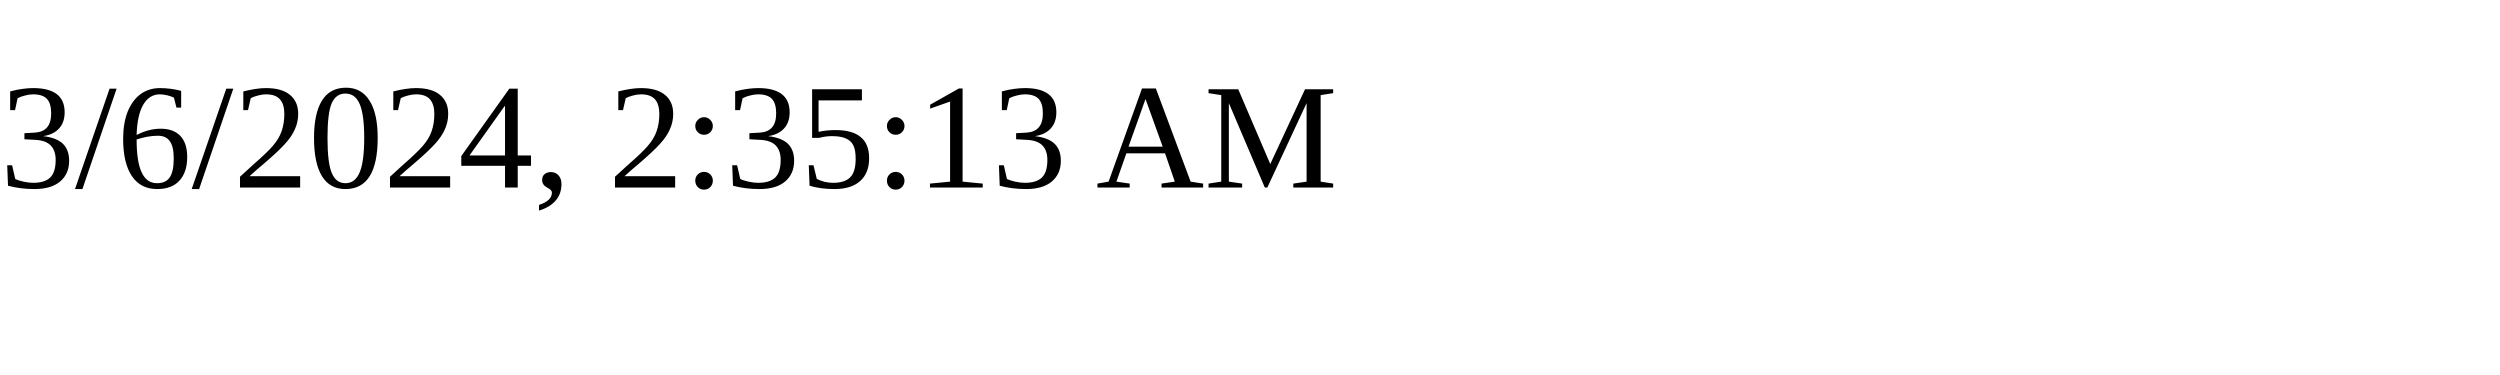
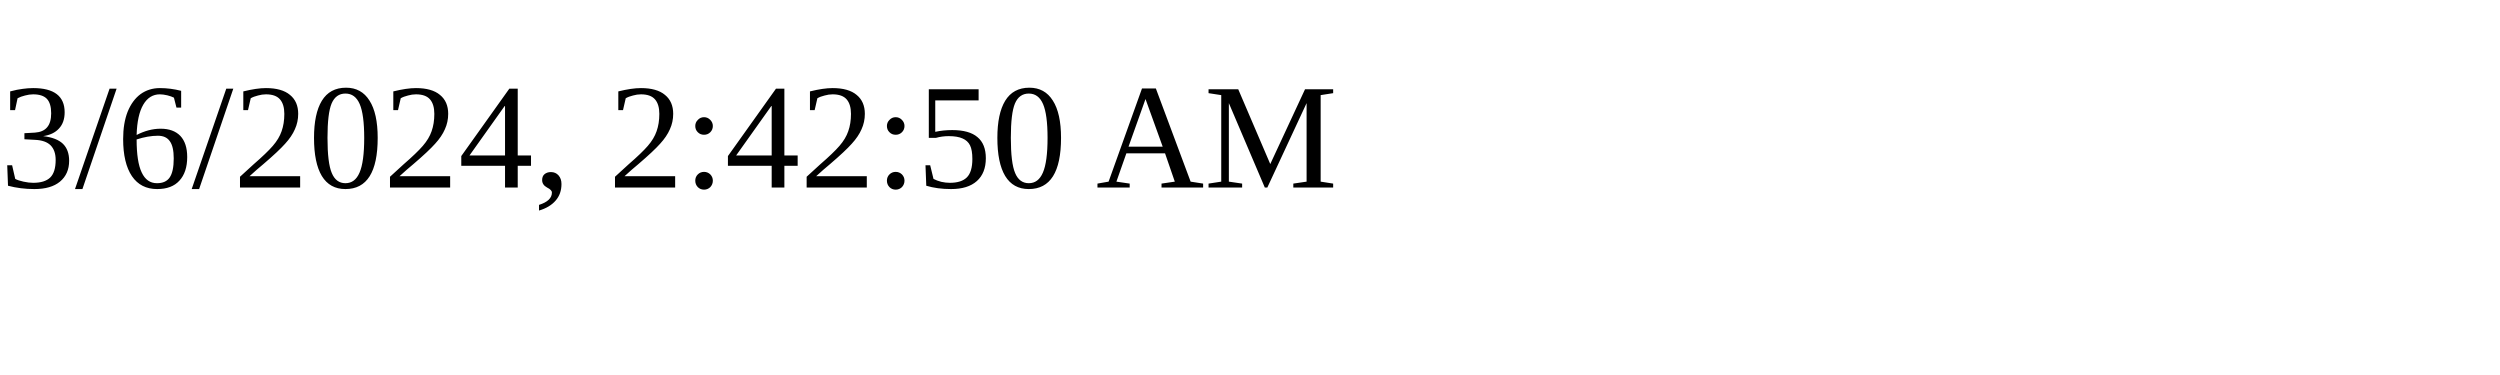
<svg xmlns="http://www.w3.org/2000/svg" height="30" width="200">
-   <text x="0" y="15">3/6/2024, 2:35:13 AM</text>
+   <text x="0" y="15">3/6/2024, 2:42:50 AM</text>
</svg>
